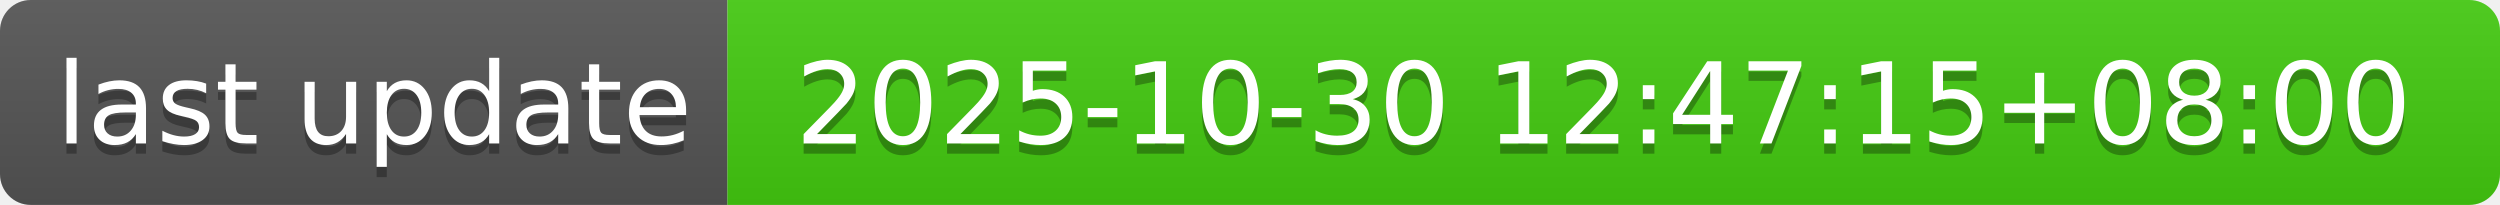
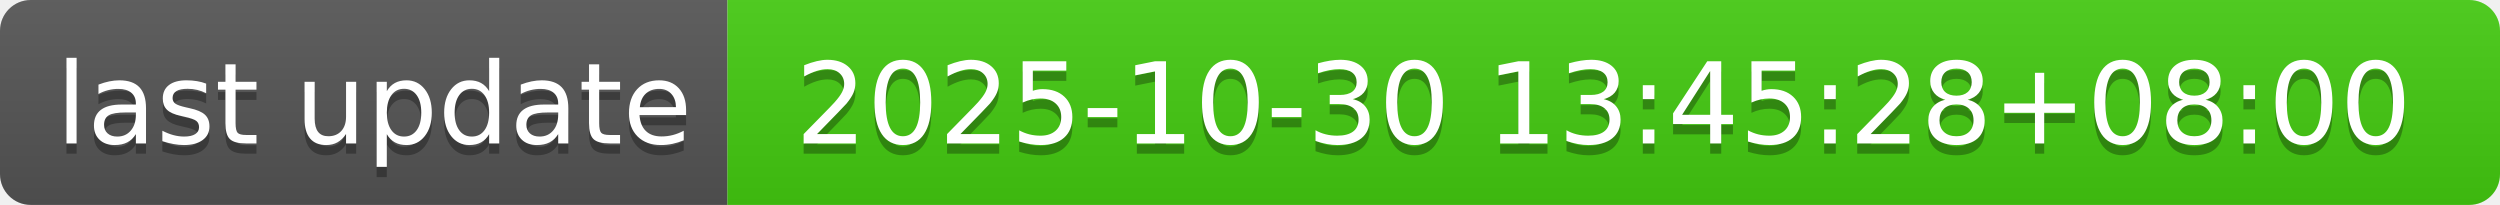
- <svg xmlns="http://www.w3.org/2000/svg" width="244" height="20" role="img" aria-label="last update: 2025-10-30 12:47:15+08:00">
+ <svg xmlns="http://www.w3.org/2000/svg" width="244" height="20" role="img" aria-label="last update: 2025-10-30 13:45:28+08:00">
  <linearGradient id="s" x2="0" y2="100%">
    <stop offset="0" stop-color="#bbb" stop-opacity=".1" />
    <stop offset="1" stop-opacity=".1" />
  </linearGradient>
  <clipPath id="r">
    <rect width="244" height="20" rx="3" fill="#fff" />
  </clipPath>
  <g clip-path="url(#r)">
    <rect width="71" height="20" fill="#555" />
    <rect x="71" width="173" height="20" fill="#4c1" />
    <rect width="244" height="20" fill="url(#s)" />
  </g>
  <g fill="#fff" text-anchor="middle" font-family="Verdana,Geneva,DejaVu Sans,sans-serif" text-rendering="geometricPrecision" font-size="110">
    <text aria-hidden="true" x="365" y="150" fill="#010101" fill-opacity=".3" transform="scale(.1)" textLength="610">last update</text>
    <text x="365" y="140" transform="scale(.1)" fill="#fff" textLength="610">last update</text>
-     <text aria-hidden="true" x="1565" y="150" fill="#010101" fill-opacity=".3" transform="scale(.1)" textLength="1630">2025-10-30 12:47:15+08:00</text>
-     <text x="1565" y="140" transform="scale(.1)" fill="#fff" textLength="1630">2025-10-30 12:47:15+08:00</text>
+     <text aria-hidden="true" x="1565" y="150" fill="#010101" fill-opacity=".3" transform="scale(.1)" textLength="1630">2025-10-30 13:45:28+08:00</text>
+     <text x="1565" y="140" transform="scale(.1)" fill="#fff" textLength="1630">2025-10-30 13:45:28+08:00</text>
  </g>
</svg>
